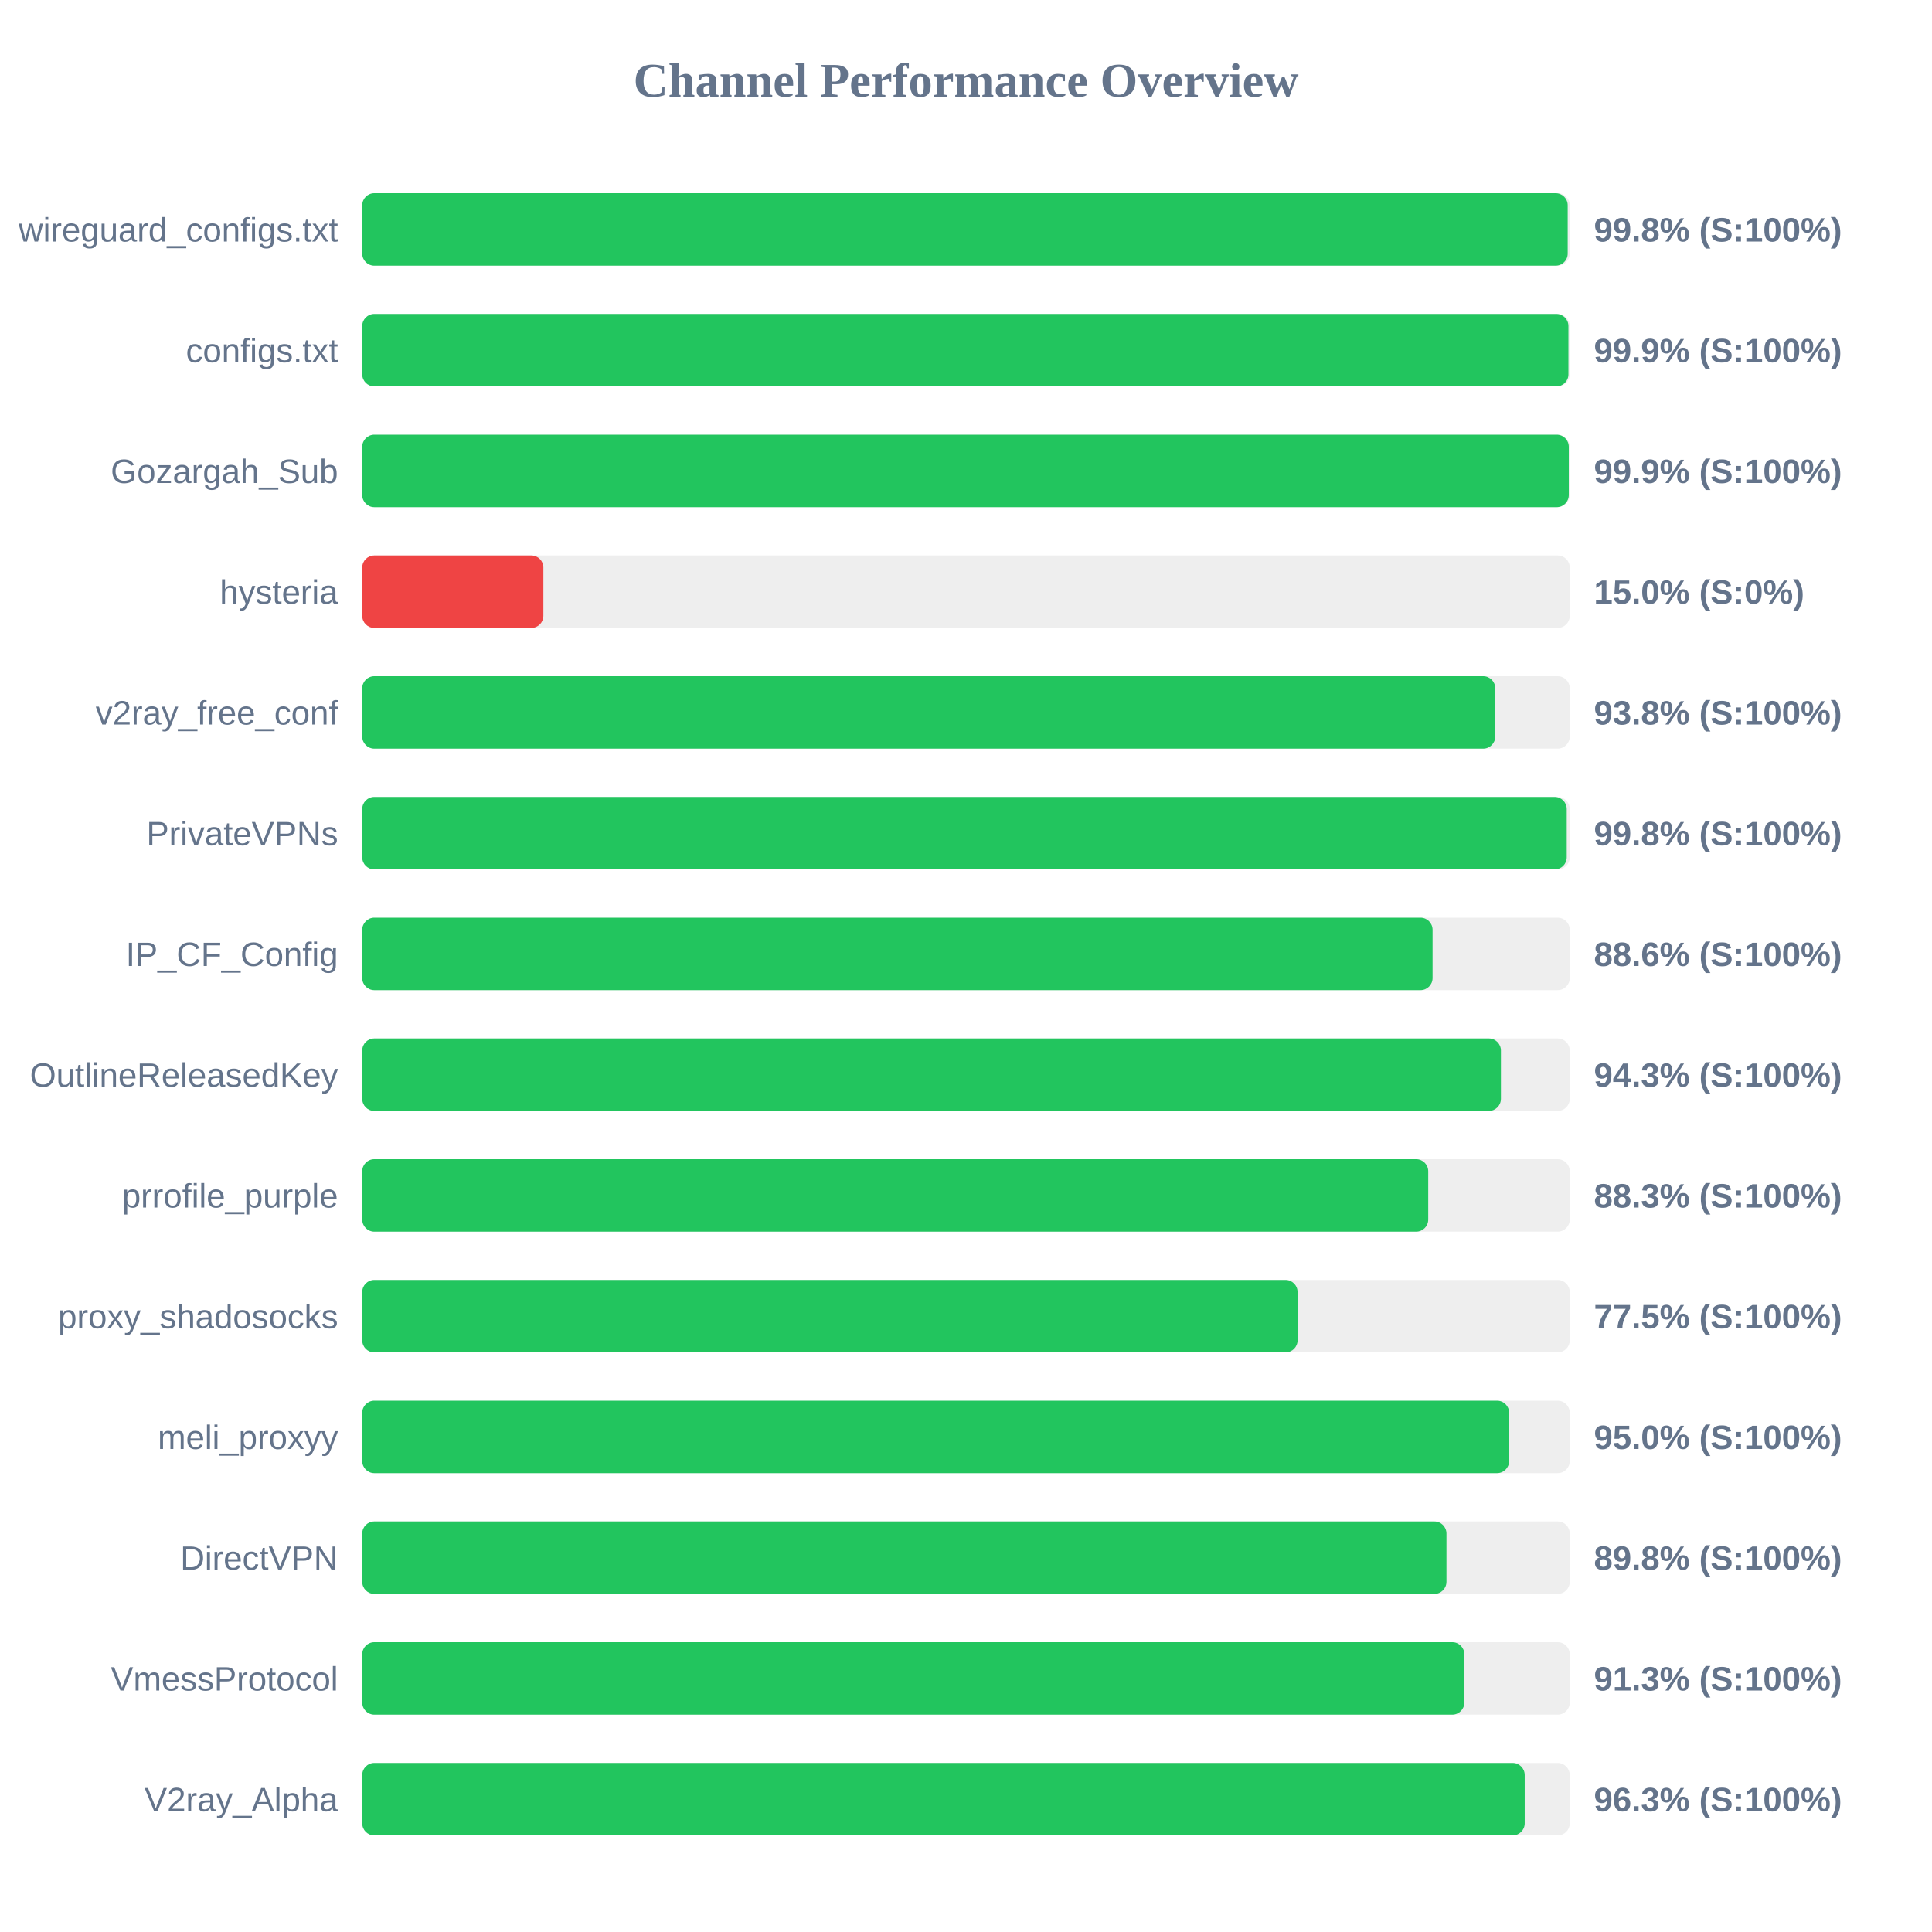
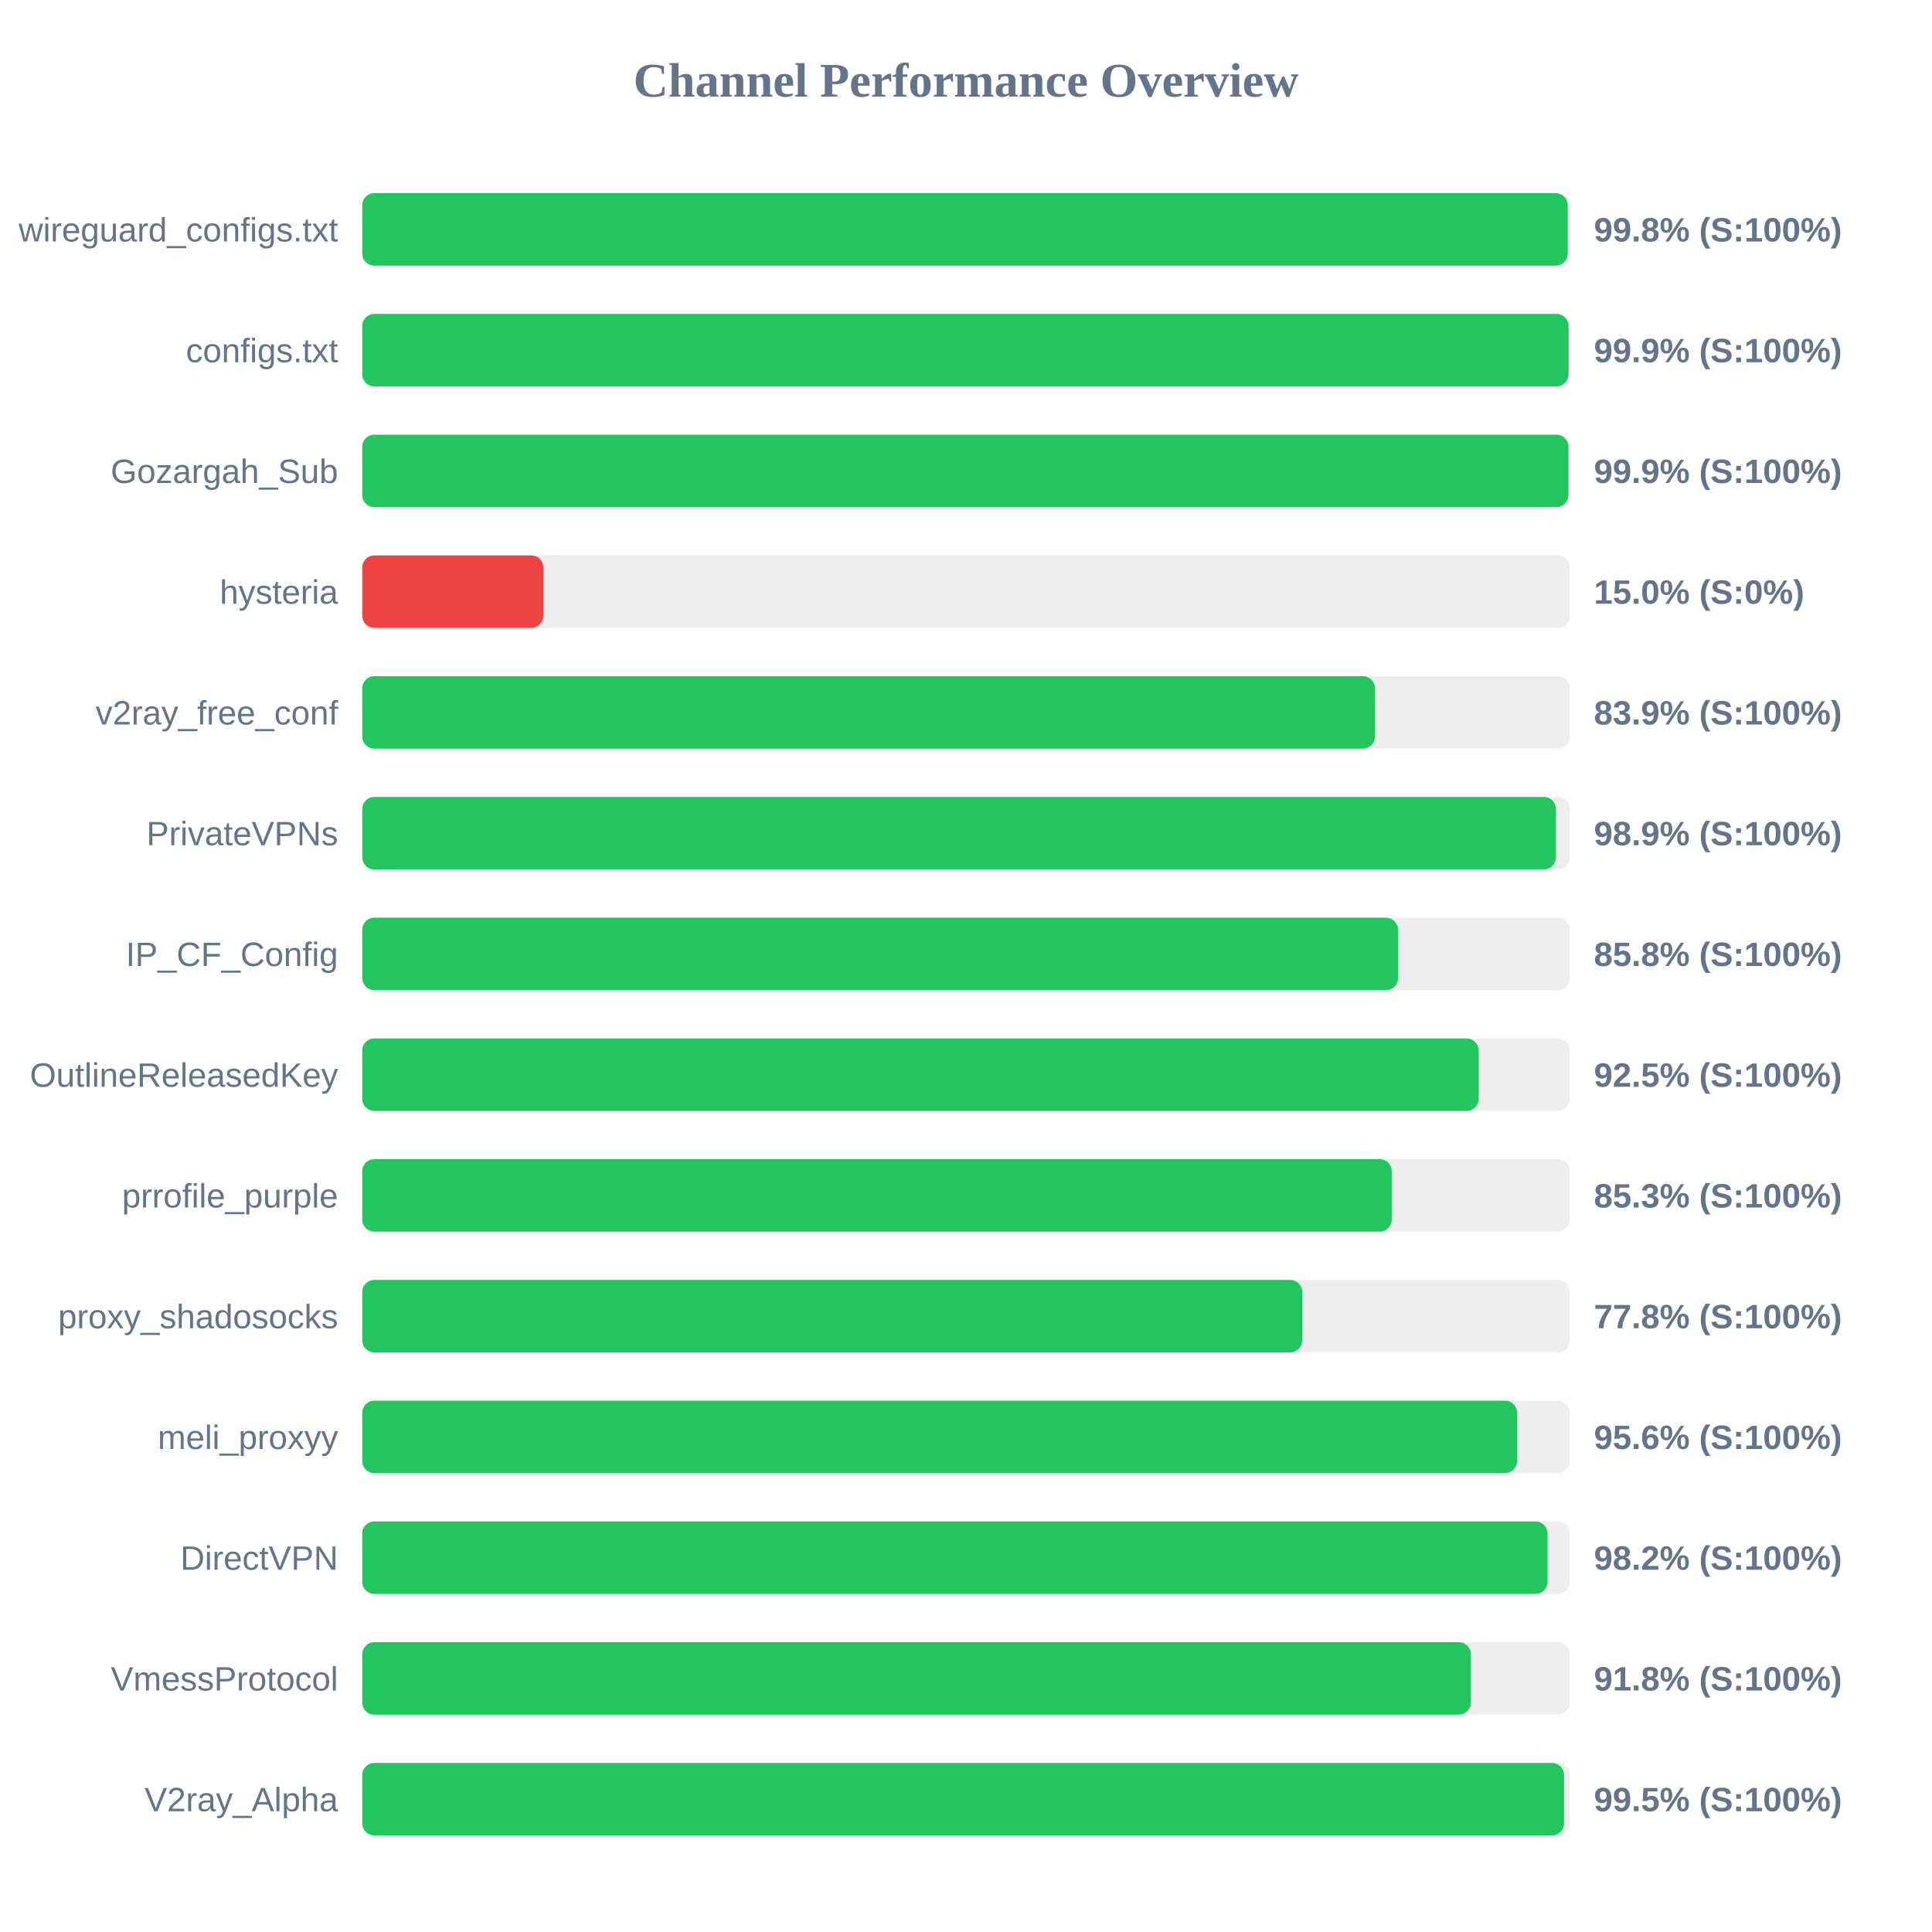
<svg xmlns="http://www.w3.org/2000/svg" width="800" height="800" version="1.1">
  <style>
        .row { font: 14px Arial; fill: #64748b; }
        .score { font: bold 14px Arial; fill: #64748b; }
    </style>
  <text x="400" y="40" text-anchor="middle" font-size="20px" font-weight="bold" fill="#64748b">Channel Performance Overview</text>
  <rect x="150" y="80" width="500" height="30" fill="#eee" rx="5" />
  <rect x="150" y="80" width="499.15" height="30" fill="#22c55e" rx="5" />
  <text x="140" y="100" text-anchor="end" class="row">wireguard_configs.txt</text>
  <text x="660" y="100" text-anchor="start" class="score">99.8% (S:100%)</text>
  <rect x="150" y="130" width="500" height="30" fill="#eee" rx="5" />
-   <rect x="150" y="130" width="499.45" height="30" fill="#22c55e" rx="5" />
+   <rect x="150" y="130" width="499.5" height="30" fill="#22c55e" rx="5" />
  <text x="140" y="150" text-anchor="end" class="row">configs.txt</text>
  <text x="660" y="150" text-anchor="start" class="score">99.9% (S:100%)</text>
  <rect x="150" y="180" width="500" height="30" fill="#eee" rx="5" />
-   <rect x="150" y="180" width="499.6" height="30" fill="#22c55e" rx="5" />
+   <rect x="150" y="180" width="499.45" height="30" fill="#22c55e" rx="5" />
  <text x="140" y="200" text-anchor="end" class="row">Gozargah_Sub</text>
  <text x="660" y="200" text-anchor="start" class="score">99.9% (S:100%)</text>
  <rect x="150" y="230" width="500" height="30" fill="#eee" rx="5" />
  <rect x="150" y="230" width="75.0" height="30" fill="#ef4444" rx="5" />
  <text x="140" y="250" text-anchor="end" class="row">hysteria</text>
  <text x="660" y="250" text-anchor="start" class="score">15.0% (S:0%)</text>
  <rect x="150" y="280" width="500" height="30" fill="#eee" rx="5" />
-   <rect x="150" y="280" width="469.15" height="30" fill="#22c55e" rx="5" />
+   <rect x="150" y="280" width="419.35" height="30" fill="#22c55e" rx="5" />
  <text x="140" y="300" text-anchor="end" class="row">v2ray_free_conf</text>
-   <text x="660" y="300" text-anchor="start" class="score">93.8% (S:100%)</text>
+   <text x="660" y="300" text-anchor="start" class="score">83.9% (S:100%)</text>
  <rect x="150" y="330" width="500" height="30" fill="#eee" rx="5" />
-   <rect x="150" y="330" width="498.75" height="30" fill="#22c55e" rx="5" />
+   <rect x="150" y="330" width="494.3" height="30" fill="#22c55e" rx="5" />
  <text x="140" y="350" text-anchor="end" class="row">PrivateVPNs</text>
-   <text x="660" y="350" text-anchor="start" class="score">99.8% (S:100%)</text>
+   <text x="660" y="350" text-anchor="start" class="score">98.9% (S:100%)</text>
  <rect x="150" y="380" width="500" height="30" fill="#eee" rx="5" />
-   <rect x="150" y="380" width="443.2" height="30" fill="#22c55e" rx="5" />
+   <rect x="150" y="380" width="428.9" height="30" fill="#22c55e" rx="5" />
  <text x="140" y="400" text-anchor="end" class="row">IP_CF_Config</text>
-   <text x="660" y="400" text-anchor="start" class="score">88.6% (S:100%)</text>
+   <text x="660" y="400" text-anchor="start" class="score">85.8% (S:100%)</text>
  <rect x="150" y="430" width="500" height="30" fill="#eee" rx="5" />
-   <rect x="150" y="430" width="471.5" height="30" fill="#22c55e" rx="5" />
+   <rect x="150" y="430" width="462.3" height="30" fill="#22c55e" rx="5" />
  <text x="140" y="450" text-anchor="end" class="row">OutlineReleasedKey</text>
-   <text x="660" y="450" text-anchor="start" class="score">94.3% (S:100%)</text>
+   <text x="660" y="450" text-anchor="start" class="score">92.5% (S:100%)</text>
  <rect x="150" y="480" width="500" height="30" fill="#eee" rx="5" />
-   <rect x="150" y="480" width="441.4" height="30" fill="#22c55e" rx="5" />
+   <rect x="150" y="480" width="426.3" height="30" fill="#22c55e" rx="5" />
  <text x="140" y="500" text-anchor="end" class="row">prrofile_purple</text>
-   <text x="660" y="500" text-anchor="start" class="score">88.3% (S:100%)</text>
+   <text x="660" y="500" text-anchor="start" class="score">85.3% (S:100%)</text>
  <rect x="150" y="530" width="500" height="30" fill="#eee" rx="5" />
-   <rect x="150" y="530" width="387.3" height="30" fill="#22c55e" rx="5" />
+   <rect x="150" y="530" width="389.25" height="30" fill="#22c55e" rx="5" />
  <text x="140" y="550" text-anchor="end" class="row">proxy_shadosocks</text>
-   <text x="660" y="550" text-anchor="start" class="score">77.5% (S:100%)</text>
+   <text x="660" y="550" text-anchor="start" class="score">77.8% (S:100%)</text>
  <rect x="150" y="580" width="500" height="30" fill="#eee" rx="5" />
-   <rect x="150" y="580" width="474.9" height="30" fill="#22c55e" rx="5" />
+   <rect x="150" y="580" width="478.2" height="30" fill="#22c55e" rx="5" />
  <text x="140" y="600" text-anchor="end" class="row">meli_proxyy</text>
-   <text x="660" y="600" text-anchor="start" class="score">95.0% (S:100%)</text>
+   <text x="660" y="600" text-anchor="start" class="score">95.6% (S:100%)</text>
  <rect x="150" y="630" width="500" height="30" fill="#eee" rx="5" />
-   <rect x="150" y="630" width="448.95" height="30" fill="#22c55e" rx="5" />
+   <rect x="150" y="630" width="490.8" height="30" fill="#22c55e" rx="5" />
  <text x="140" y="650" text-anchor="end" class="row">DirectVPN</text>
-   <text x="660" y="650" text-anchor="start" class="score">89.8% (S:100%)</text>
+   <text x="660" y="650" text-anchor="start" class="score">98.2% (S:100%)</text>
  <rect x="150" y="680" width="500" height="30" fill="#eee" rx="5" />
-   <rect x="150" y="680" width="456.35" height="30" fill="#22c55e" rx="5" />
+   <rect x="150" y="680" width="459.05" height="30" fill="#22c55e" rx="5" />
  <text x="140" y="700" text-anchor="end" class="row">VmessProtocol</text>
-   <text x="660" y="700" text-anchor="start" class="score">91.3% (S:100%)</text>
+   <text x="660" y="700" text-anchor="start" class="score">91.8% (S:100%)</text>
  <rect x="150" y="730" width="500" height="30" fill="#eee" rx="5" />
-   <rect x="150" y="730" width="481.35" height="30" fill="#22c55e" rx="5" />
+   <rect x="150" y="730" width="497.65" height="30" fill="#22c55e" rx="5" />
  <text x="140" y="750" text-anchor="end" class="row">V2ray_Alpha</text>
-   <text x="660" y="750" text-anchor="start" class="score">96.3% (S:100%)</text>
+   <text x="660" y="750" text-anchor="start" class="score">99.5% (S:100%)</text>
</svg>
